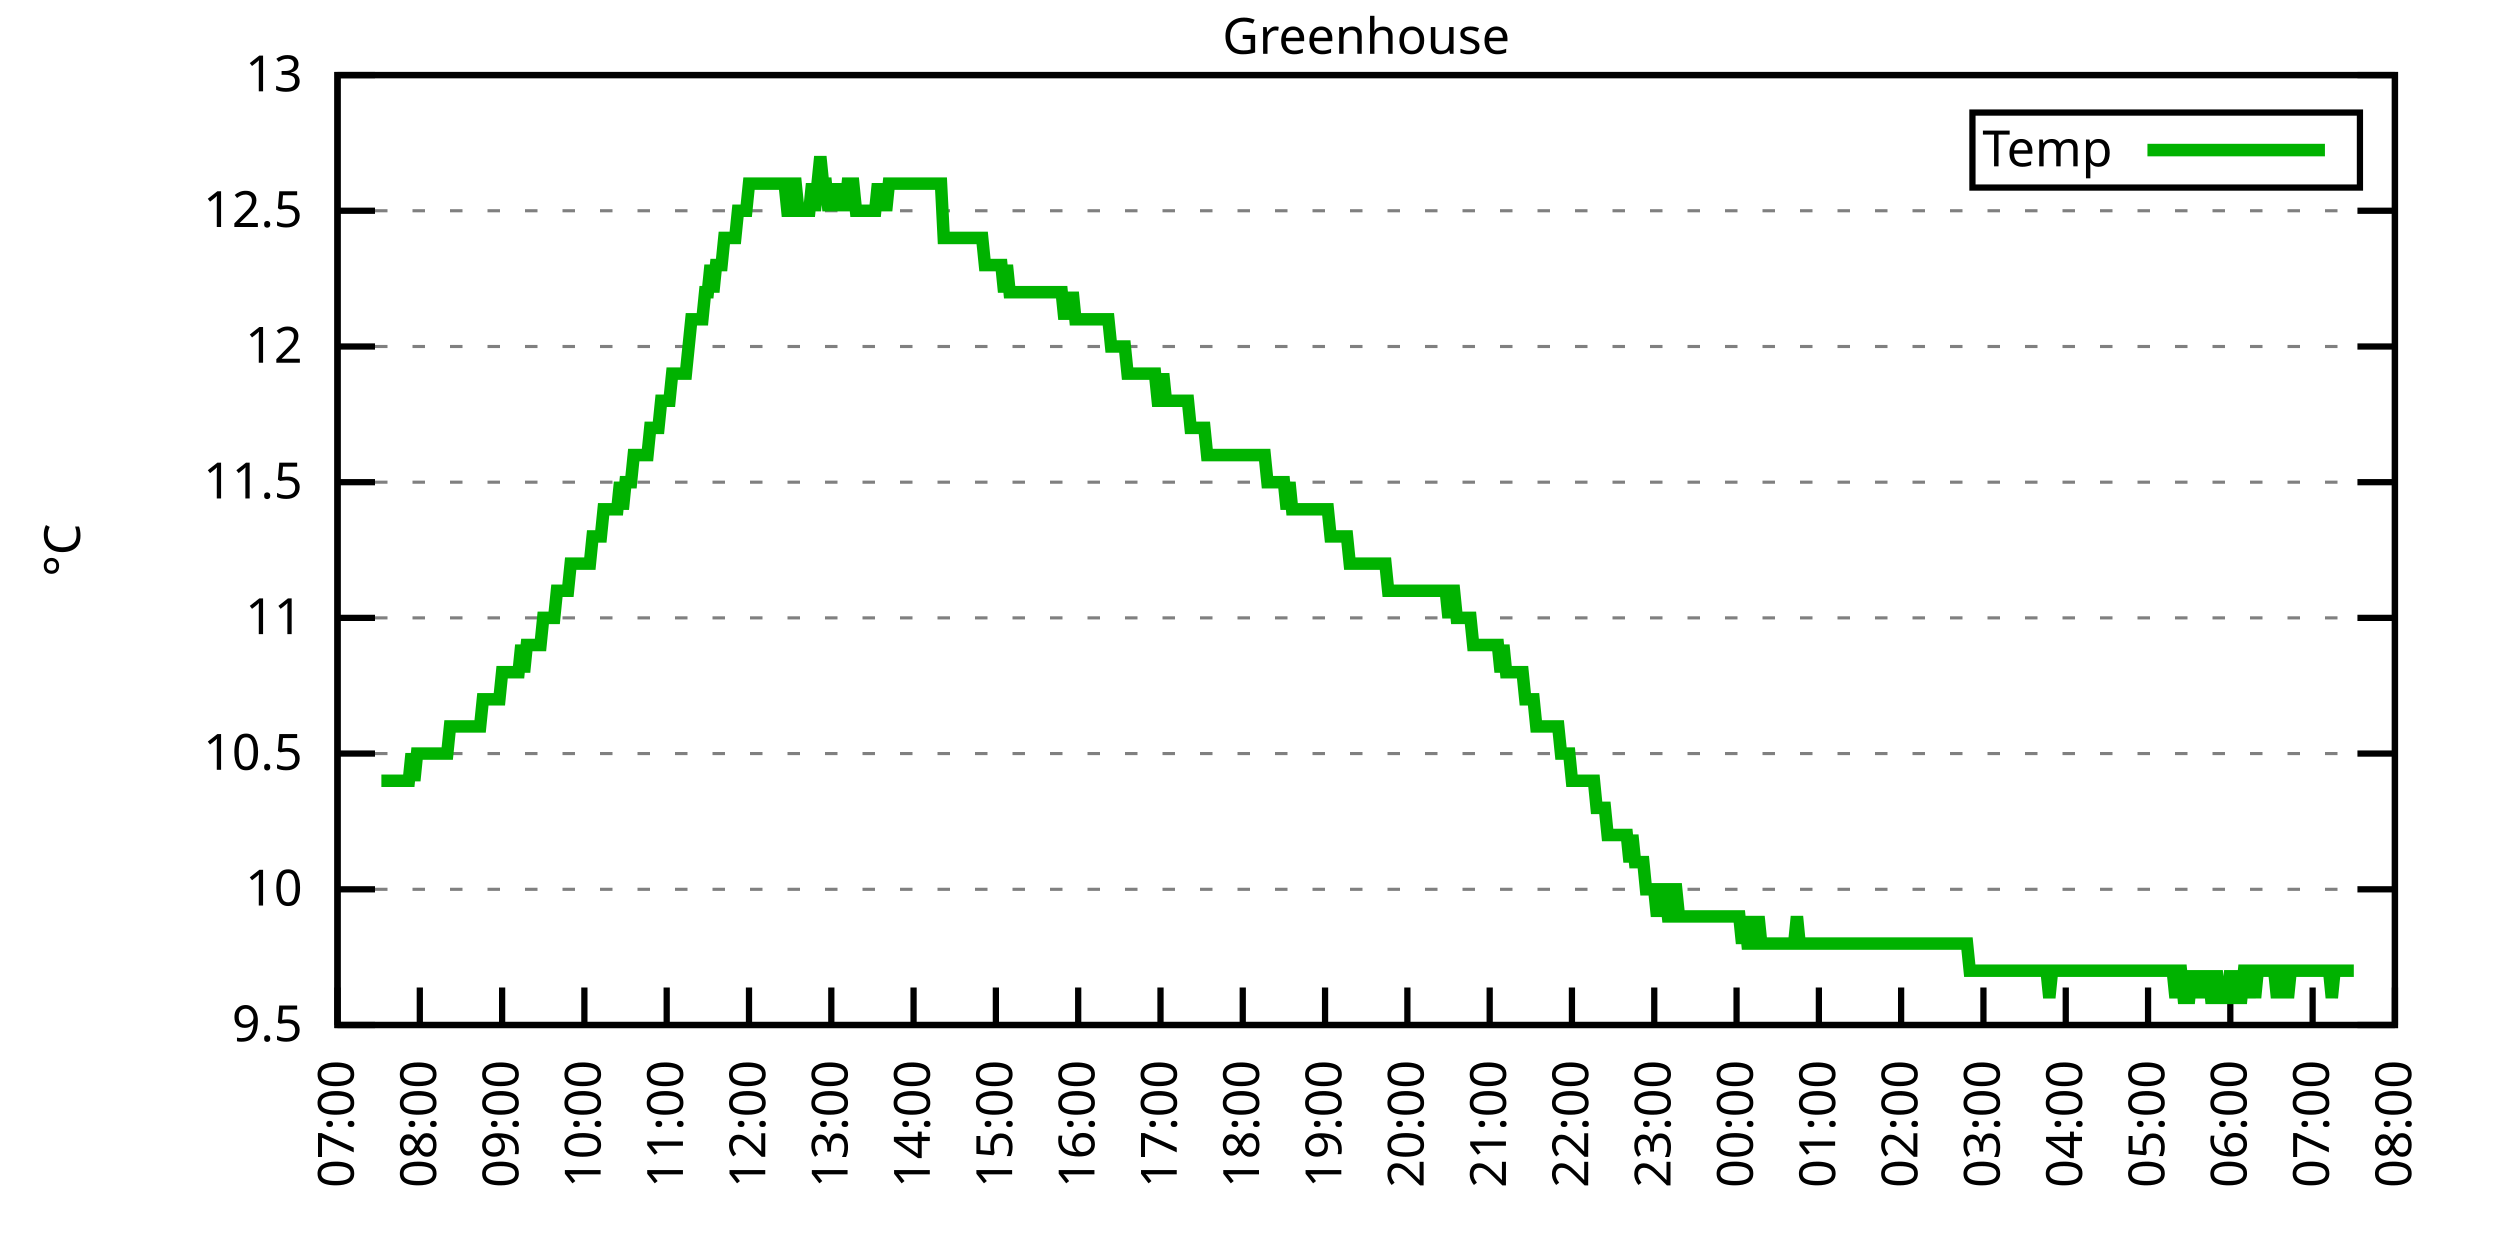
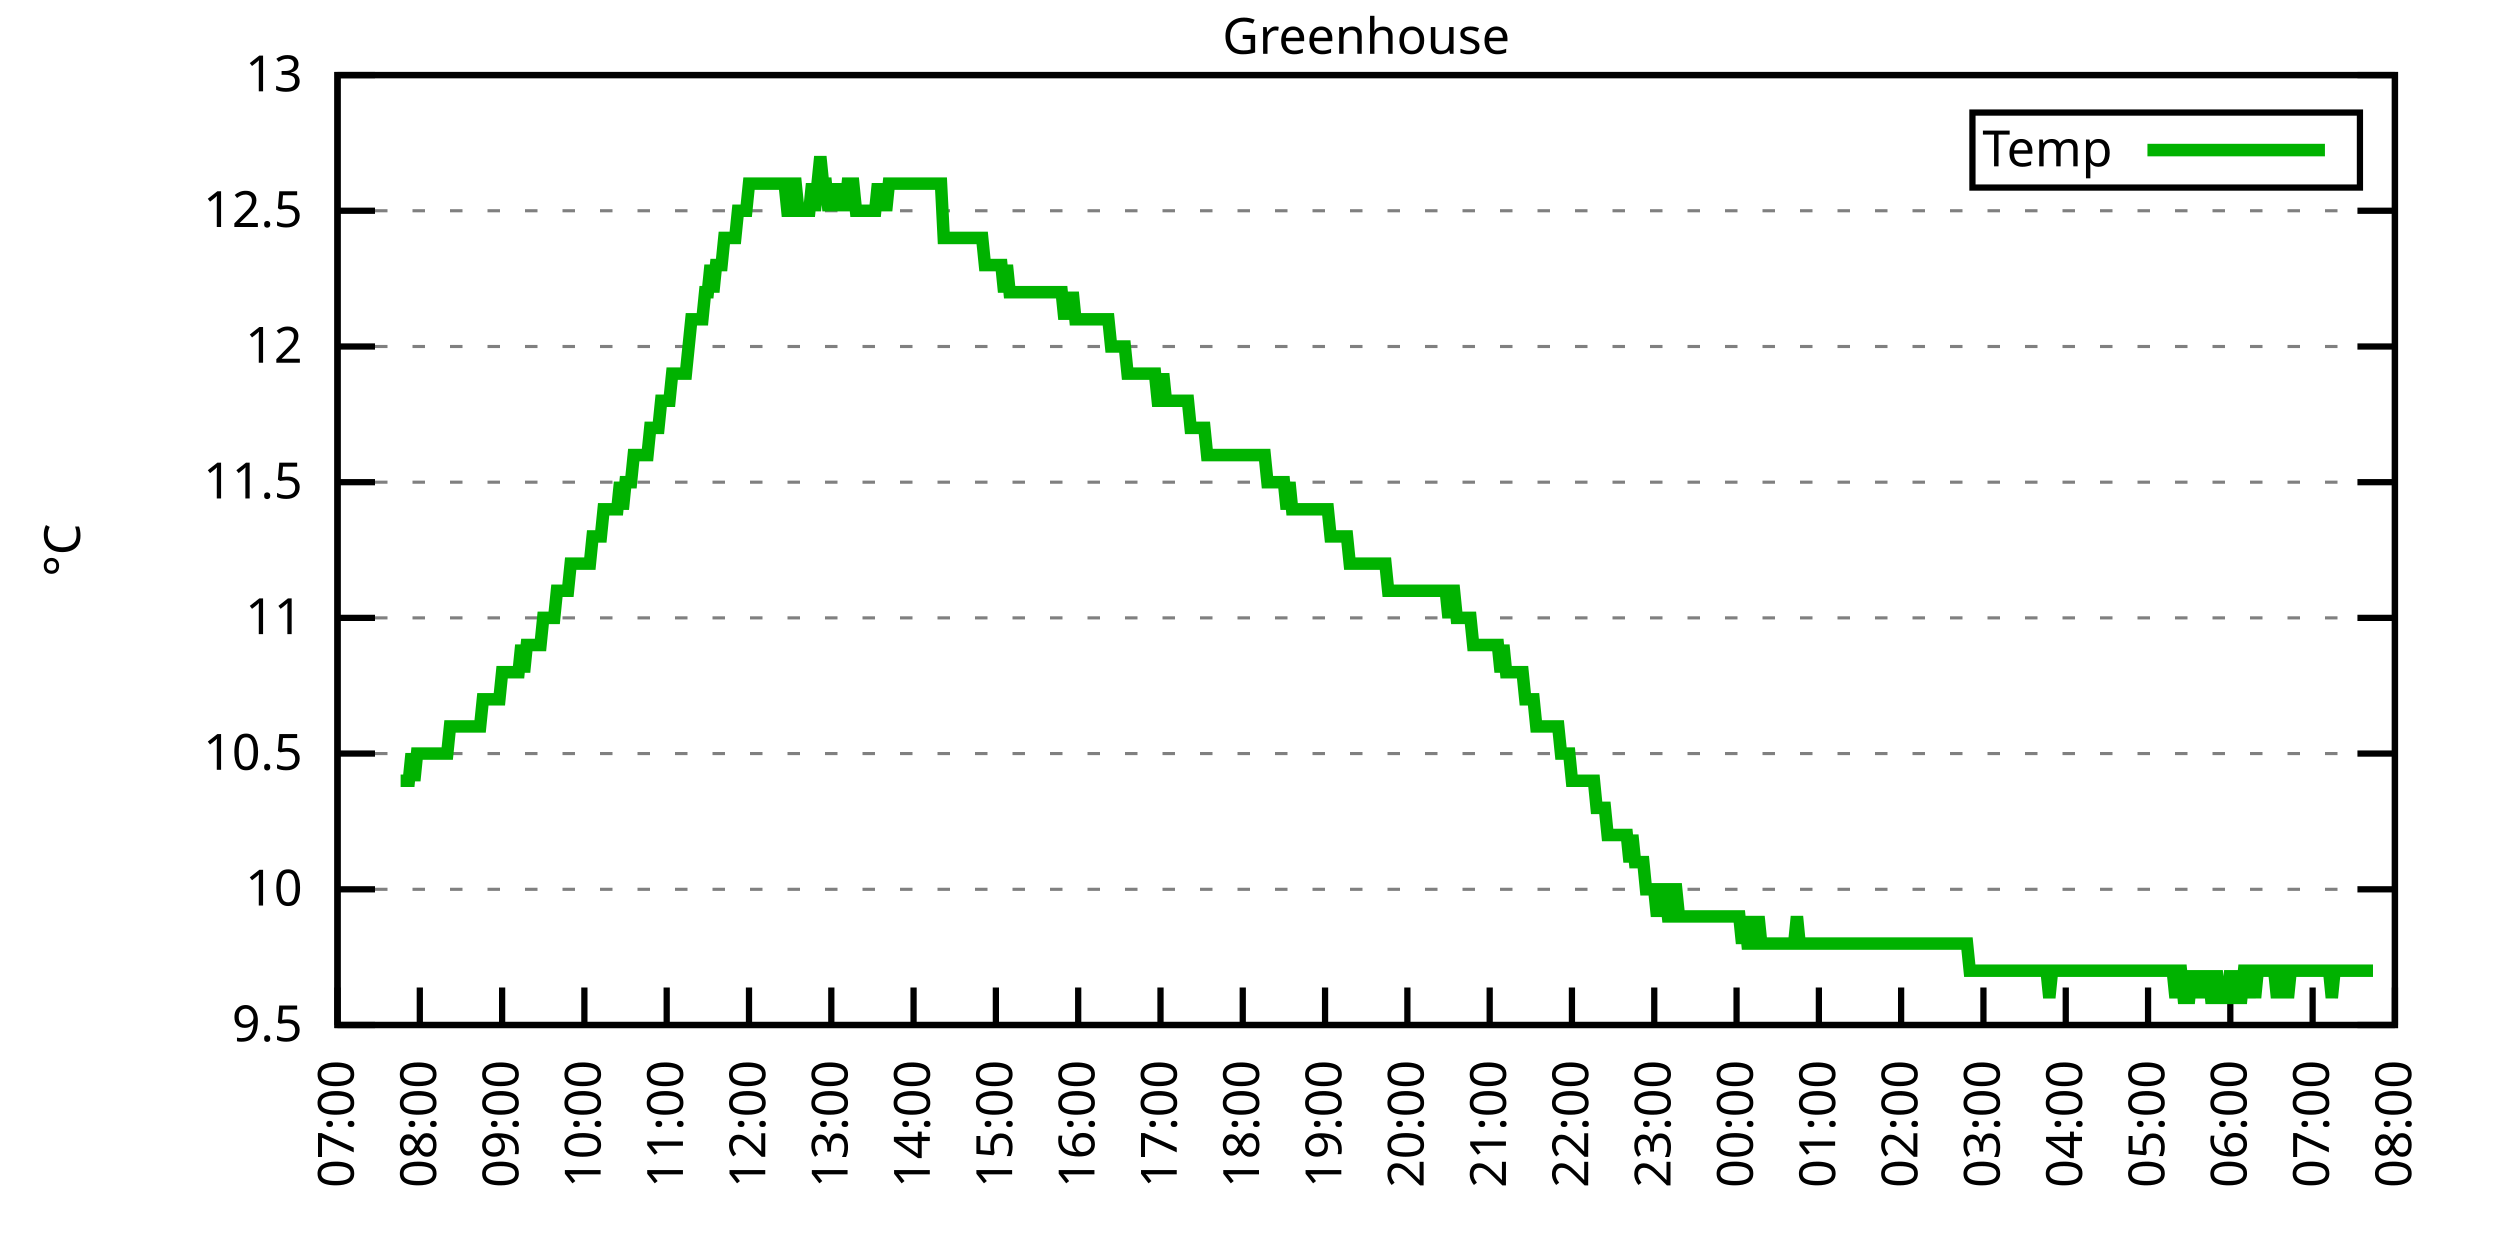
<svg xmlns="http://www.w3.org/2000/svg" xmlns:xlink="http://www.w3.org/1999/xlink" width="400" height="200" viewBox="0 0 400 200">
  <g id="gnuplot_canvas">
    <rect x="0" y="0" width="400" height="200" fill="none" />
    <defs>
      <circle id="gpDot" r="0.5" stroke-width="0.5" stroke="currentColor" />
      <path id="gpPt0" stroke-width="0.333" stroke="currentColor" d="M-1,0 h2 M0,-1 v2" />
      <path id="gpPt1" stroke-width="0.333" stroke="currentColor" d="M-1,-1 L1,1 M1,-1 L-1,1" />
      <path id="gpPt2" stroke-width="0.333" stroke="currentColor" d="M-1,0 L1,0 M0,-1 L0,1 M-1,-1 L1,1 M-1,1 L1,-1" />
      <rect id="gpPt3" stroke-width="0.333" stroke="currentColor" x="-1" y="-1" width="2" height="2" />
      <rect id="gpPt4" stroke-width="0.333" stroke="currentColor" fill="currentColor" x="-1" y="-1" width="2" height="2" />
      <circle id="gpPt5" stroke-width="0.333" stroke="currentColor" cx="0" cy="0" r="1" />
      <use xlink:href="#gpPt5" id="gpPt6" fill="currentColor" stroke="none" />
      <path id="gpPt7" stroke-width="0.333" stroke="currentColor" d="M0,-1.33 L-1.33,0.67 L1.33,0.67 z" />
      <use xlink:href="#gpPt7" id="gpPt8" fill="currentColor" stroke="none" />
      <use xlink:href="#gpPt7" id="gpPt9" stroke="currentColor" transform="rotate(180)" />
      <use xlink:href="#gpPt9" id="gpPt10" fill="currentColor" stroke="none" />
      <use xlink:href="#gpPt3" id="gpPt11" stroke="currentColor" transform="rotate(45)" />
      <use xlink:href="#gpPt11" id="gpPt12" fill="currentColor" stroke="none" />
      <path id="gpPt13" stroke-width="0.333" stroke="currentColor" d="M0,1.330 L1.265,0.411 L0.782,-1.067 L-0.782,-1.076 L-1.265,0.411 z" />
      <use xlink:href="#gpPt13" id="gpPt14" fill="currentColor" stroke="none" />
      <filter id="textbox" filterUnits="objectBoundingBox" x="0" y="0" height="1" width="1">
        <feFlood flood-color="white" flood-opacity="1" result="bgnd" />
        <feComposite in="SourceGraphic" in2="bgnd" operator="atop" />
      </filter>
      <filter id="greybox" filterUnits="objectBoundingBox" x="0" y="0" height="1" width="1">
        <feFlood flood-color="lightgrey" flood-opacity="1" result="grey" />
        <feComposite in="SourceGraphic" in2="grey" operator="atop" />
      </filter>
    </defs>
    <g fill="none" color="white" stroke="currentColor" stroke-width="1.00" stroke-linecap="butt" stroke-linejoin="miter">
</g>
    <g fill="none" color="black" stroke="currentColor" stroke-width="1.00" stroke-linecap="butt" stroke-linejoin="miter">
      <g stroke="none" shape-rendering="crispEdges">
        <polygon fill="rgb(255, 255, 255)" points="54.00,164.00 383.18,164.00 383.18,12.02 54.00,12.02 " />
      </g>
    </g>
    <g fill="none" color="black" stroke="currentColor" stroke-width="1.00" stroke-linecap="butt" stroke-linejoin="miter">
</g>
    <g fill="none" color="black" stroke="black" stroke-width="0.50" stroke-linecap="butt" stroke-linejoin="miter">
</g>
    <g fill="none" color="gray" stroke="currentColor" stroke-width="0.50" stroke-linecap="butt" stroke-linejoin="miter">
      <path stroke="gray" stroke-dasharray="2,4" class="gridline" d="M54.00,164.00 L383.19,164.00  " />
    </g>
    <g fill="none" color="gray" stroke="gray" stroke-width="1.00" stroke-linecap="butt" stroke-linejoin="miter">
</g>
    <g fill="none" color="black" stroke="currentColor" stroke-width="1.00" stroke-linecap="butt" stroke-linejoin="miter">
      <path stroke="black" d="M54.00,164.00 L60.00,164.00 M383.19,164.00 L377.19,164.00  " />
      <g transform="translate(48.40,166.60)" stroke="none" fill="black" font-family="Sans" font-size="8.00" text-anchor="end">
        <text>
          <tspan font-family="Sans"> 9.5</tspan>
        </text>
      </g>
    </g>
    <g fill="none" color="black" stroke="currentColor" stroke-width="1.00" stroke-linecap="butt" stroke-linejoin="miter">
</g>
    <g fill="none" color="black" stroke="black" stroke-width="0.50" stroke-linecap="butt" stroke-linejoin="miter">
</g>
    <g fill="none" color="gray" stroke="currentColor" stroke-width="0.50" stroke-linecap="butt" stroke-linejoin="miter">
      <path stroke="gray" stroke-dasharray="2,4" class="gridline" d="M54.00,142.29 L383.19,142.29  " />
    </g>
    <g fill="none" color="gray" stroke="gray" stroke-width="1.00" stroke-linecap="butt" stroke-linejoin="miter">
</g>
    <g fill="none" color="black" stroke="currentColor" stroke-width="1.00" stroke-linecap="butt" stroke-linejoin="miter">
      <path stroke="black" d="M54.00,142.29 L60.00,142.29 M383.19,142.29 L377.19,142.29  " />
      <g transform="translate(48.40,144.89)" stroke="none" fill="black" font-family="Sans" font-size="8.00" text-anchor="end">
        <text>
          <tspan font-family="Sans"> 10</tspan>
        </text>
      </g>
    </g>
    <g fill="none" color="black" stroke="currentColor" stroke-width="1.00" stroke-linecap="butt" stroke-linejoin="miter">
</g>
    <g fill="none" color="black" stroke="black" stroke-width="0.50" stroke-linecap="butt" stroke-linejoin="miter">
</g>
    <g fill="none" color="gray" stroke="currentColor" stroke-width="0.50" stroke-linecap="butt" stroke-linejoin="miter">
      <path stroke="gray" stroke-dasharray="2,4" class="gridline" d="M54.00,120.57 L383.19,120.57  " />
    </g>
    <g fill="none" color="gray" stroke="gray" stroke-width="1.00" stroke-linecap="butt" stroke-linejoin="miter">
</g>
    <g fill="none" color="black" stroke="currentColor" stroke-width="1.00" stroke-linecap="butt" stroke-linejoin="miter">
      <path stroke="black" d="M54.00,120.57 L60.00,120.57 M383.19,120.57 L377.19,120.57  " />
      <g transform="translate(48.40,123.17)" stroke="none" fill="black" font-family="Sans" font-size="8.00" text-anchor="end">
        <text>
          <tspan font-family="Sans"> 10.5</tspan>
        </text>
      </g>
    </g>
    <g fill="none" color="black" stroke="currentColor" stroke-width="1.00" stroke-linecap="butt" stroke-linejoin="miter">
</g>
    <g fill="none" color="black" stroke="black" stroke-width="0.50" stroke-linecap="butt" stroke-linejoin="miter">
</g>
    <g fill="none" color="gray" stroke="currentColor" stroke-width="0.50" stroke-linecap="butt" stroke-linejoin="miter">
      <path stroke="gray" stroke-dasharray="2,4" class="gridline" d="M54.00,98.86 L383.19,98.86  " />
    </g>
    <g fill="none" color="gray" stroke="gray" stroke-width="1.00" stroke-linecap="butt" stroke-linejoin="miter">
</g>
    <g fill="none" color="black" stroke="currentColor" stroke-width="1.00" stroke-linecap="butt" stroke-linejoin="miter">
      <path stroke="black" d="M54.00,98.86 L60.00,98.86 M383.19,98.86 L377.19,98.86  " />
      <g transform="translate(48.40,101.46)" stroke="none" fill="black" font-family="Sans" font-size="8.00" text-anchor="end">
        <text>
          <tspan font-family="Sans"> 11</tspan>
        </text>
      </g>
    </g>
    <g fill="none" color="black" stroke="currentColor" stroke-width="1.00" stroke-linecap="butt" stroke-linejoin="miter">
</g>
    <g fill="none" color="black" stroke="black" stroke-width="0.50" stroke-linecap="butt" stroke-linejoin="miter">
</g>
    <g fill="none" color="gray" stroke="currentColor" stroke-width="0.50" stroke-linecap="butt" stroke-linejoin="miter">
      <path stroke="gray" stroke-dasharray="2,4" class="gridline" d="M54.00,77.15 L383.19,77.15  " />
    </g>
    <g fill="none" color="gray" stroke="gray" stroke-width="1.00" stroke-linecap="butt" stroke-linejoin="miter">
</g>
    <g fill="none" color="black" stroke="currentColor" stroke-width="1.00" stroke-linecap="butt" stroke-linejoin="miter">
      <path stroke="black" d="M54.00,77.15 L60.00,77.15 M383.19,77.15 L377.19,77.15  " />
      <g transform="translate(48.40,79.75)" stroke="none" fill="black" font-family="Sans" font-size="8.00" text-anchor="end">
        <text>
          <tspan font-family="Sans"> 11.5</tspan>
        </text>
      </g>
    </g>
    <g fill="none" color="black" stroke="currentColor" stroke-width="1.00" stroke-linecap="butt" stroke-linejoin="miter">
</g>
    <g fill="none" color="black" stroke="black" stroke-width="0.50" stroke-linecap="butt" stroke-linejoin="miter">
</g>
    <g fill="none" color="gray" stroke="currentColor" stroke-width="0.50" stroke-linecap="butt" stroke-linejoin="miter">
      <path stroke="gray" stroke-dasharray="2,4" class="gridline" d="M54.00,55.44 L383.19,55.44  " />
    </g>
    <g fill="none" color="gray" stroke="gray" stroke-width="1.00" stroke-linecap="butt" stroke-linejoin="miter">
</g>
    <g fill="none" color="black" stroke="currentColor" stroke-width="1.00" stroke-linecap="butt" stroke-linejoin="miter">
      <path stroke="black" d="M54.00,55.44 L60.00,55.44 M383.19,55.44 L377.19,55.44  " />
      <g transform="translate(48.40,58.04)" stroke="none" fill="black" font-family="Sans" font-size="8.00" text-anchor="end">
        <text>
          <tspan font-family="Sans"> 12</tspan>
        </text>
      </g>
    </g>
    <g fill="none" color="black" stroke="currentColor" stroke-width="1.00" stroke-linecap="butt" stroke-linejoin="miter">
</g>
    <g fill="none" color="black" stroke="black" stroke-width="0.50" stroke-linecap="butt" stroke-linejoin="miter">
</g>
    <g fill="none" color="gray" stroke="currentColor" stroke-width="0.50" stroke-linecap="butt" stroke-linejoin="miter">
      <path stroke="gray" stroke-dasharray="2,4" class="gridline" d="M54.00,33.72 L383.19,33.72  " />
    </g>
    <g fill="none" color="gray" stroke="gray" stroke-width="1.00" stroke-linecap="butt" stroke-linejoin="miter">
</g>
    <g fill="none" color="black" stroke="currentColor" stroke-width="1.00" stroke-linecap="butt" stroke-linejoin="miter">
      <path stroke="black" d="M54.00,33.72 L60.00,33.72 M383.19,33.72 L377.19,33.72  " />
      <g transform="translate(48.40,36.32)" stroke="none" fill="black" font-family="Sans" font-size="8.00" text-anchor="end">
        <text>
          <tspan font-family="Sans"> 12.5</tspan>
        </text>
      </g>
    </g>
    <g fill="none" color="black" stroke="currentColor" stroke-width="1.00" stroke-linecap="butt" stroke-linejoin="miter">
</g>
    <g fill="none" color="black" stroke="black" stroke-width="0.50" stroke-linecap="butt" stroke-linejoin="miter">
</g>
    <g fill="none" color="gray" stroke="currentColor" stroke-width="0.50" stroke-linecap="butt" stroke-linejoin="miter">
      <path stroke="gray" stroke-dasharray="2,4" class="gridline" d="M54.00,12.01 L383.19,12.01  " />
    </g>
    <g fill="none" color="gray" stroke="gray" stroke-width="1.00" stroke-linecap="butt" stroke-linejoin="miter">
</g>
    <g fill="none" color="black" stroke="currentColor" stroke-width="1.00" stroke-linecap="butt" stroke-linejoin="miter">
      <path stroke="black" d="M54.00,12.01 L60.00,12.01 M383.19,12.01 L377.19,12.01  " />
      <g transform="translate(48.40,14.61)" stroke="none" fill="black" font-family="Sans" font-size="8.00" text-anchor="end">
        <text>
          <tspan font-family="Sans"> 13</tspan>
        </text>
      </g>
    </g>
    <g fill="none" color="black" stroke="currentColor" stroke-width="1.00" stroke-linecap="butt" stroke-linejoin="miter">
      <path stroke="black" d="M54.00,164.00 L54.00,158.00  " />
      <g transform="translate(56.60,169.60) rotate(270.00)" stroke="none" fill="black" font-family="Sans" font-size="8.00" text-anchor="end">
        <text>
          <tspan font-family="Sans">07:00</tspan>
        </text>
      </g>
    </g>
    <g fill="none" color="black" stroke="currentColor" stroke-width="1.00" stroke-linecap="butt" stroke-linejoin="miter">
      <path stroke="black" d="M67.17,164.00 L67.17,158.00  " />
      <g transform="translate(69.77,169.60) rotate(270.00)" stroke="none" fill="black" font-family="Sans" font-size="8.00" text-anchor="end">
        <text>
          <tspan font-family="Sans">08:00</tspan>
        </text>
      </g>
    </g>
    <g fill="none" color="black" stroke="currentColor" stroke-width="1.00" stroke-linecap="butt" stroke-linejoin="miter">
      <path stroke="black" d="M80.34,164.00 L80.34,158.00  " />
      <g transform="translate(82.94,169.60) rotate(270.00)" stroke="none" fill="black" font-family="Sans" font-size="8.00" text-anchor="end">
        <text>
          <tspan font-family="Sans">09:00</tspan>
        </text>
      </g>
    </g>
    <g fill="none" color="black" stroke="currentColor" stroke-width="1.00" stroke-linecap="butt" stroke-linejoin="miter">
      <path stroke="black" d="M93.50,164.00 L93.50,158.00  " />
      <g transform="translate(96.10,169.60) rotate(270.00)" stroke="none" fill="black" font-family="Sans" font-size="8.00" text-anchor="end">
        <text>
          <tspan font-family="Sans">10:00</tspan>
        </text>
      </g>
    </g>
    <g fill="none" color="black" stroke="currentColor" stroke-width="1.00" stroke-linecap="butt" stroke-linejoin="miter">
      <path stroke="black" d="M106.67,164.00 L106.67,158.00  " />
      <g transform="translate(109.27,169.60) rotate(270.00)" stroke="none" fill="black" font-family="Sans" font-size="8.00" text-anchor="end">
        <text>
          <tspan font-family="Sans">11:00</tspan>
        </text>
      </g>
    </g>
    <g fill="none" color="black" stroke="currentColor" stroke-width="1.00" stroke-linecap="butt" stroke-linejoin="miter">
      <path stroke="black" d="M119.84,164.00 L119.84,158.00  " />
      <g transform="translate(122.44,169.60) rotate(270.00)" stroke="none" fill="black" font-family="Sans" font-size="8.00" text-anchor="end">
        <text>
          <tspan font-family="Sans">12:00</tspan>
        </text>
      </g>
    </g>
    <g fill="none" color="black" stroke="currentColor" stroke-width="1.00" stroke-linecap="butt" stroke-linejoin="miter">
      <path stroke="black" d="M133.01,164.00 L133.01,158.00  " />
      <g transform="translate(135.61,169.60) rotate(270.00)" stroke="none" fill="black" font-family="Sans" font-size="8.00" text-anchor="end">
        <text>
          <tspan font-family="Sans">13:00</tspan>
        </text>
      </g>
    </g>
    <g fill="none" color="black" stroke="currentColor" stroke-width="1.00" stroke-linecap="butt" stroke-linejoin="miter">
      <path stroke="black" d="M146.17,164.00 L146.17,158.00  " />
      <g transform="translate(148.77,169.60) rotate(270.00)" stroke="none" fill="black" font-family="Sans" font-size="8.00" text-anchor="end">
        <text>
          <tspan font-family="Sans">14:00</tspan>
        </text>
      </g>
    </g>
    <g fill="none" color="black" stroke="currentColor" stroke-width="1.00" stroke-linecap="butt" stroke-linejoin="miter">
      <path stroke="black" d="M159.34,164.00 L159.34,158.00  " />
      <g transform="translate(161.94,169.60) rotate(270.00)" stroke="none" fill="black" font-family="Sans" font-size="8.00" text-anchor="end">
        <text>
          <tspan font-family="Sans">15:00</tspan>
        </text>
      </g>
    </g>
    <g fill="none" color="black" stroke="currentColor" stroke-width="1.00" stroke-linecap="butt" stroke-linejoin="miter">
      <path stroke="black" d="M172.51,164.00 L172.51,158.00  " />
      <g transform="translate(175.11,169.60) rotate(270.00)" stroke="none" fill="black" font-family="Sans" font-size="8.00" text-anchor="end">
        <text>
          <tspan font-family="Sans">16:00</tspan>
        </text>
      </g>
    </g>
    <g fill="none" color="black" stroke="currentColor" stroke-width="1.00" stroke-linecap="butt" stroke-linejoin="miter">
      <path stroke="black" d="M185.68,164.00 L185.68,158.00  " />
      <g transform="translate(188.28,169.60) rotate(270.00)" stroke="none" fill="black" font-family="Sans" font-size="8.00" text-anchor="end">
        <text>
          <tspan font-family="Sans">17:00</tspan>
        </text>
      </g>
    </g>
    <g fill="none" color="black" stroke="currentColor" stroke-width="1.00" stroke-linecap="butt" stroke-linejoin="miter">
      <path stroke="black" d="M198.84,164.00 L198.84,158.00  " />
      <g transform="translate(201.44,169.60) rotate(270.00)" stroke="none" fill="black" font-family="Sans" font-size="8.00" text-anchor="end">
        <text>
          <tspan font-family="Sans">18:00</tspan>
        </text>
      </g>
    </g>
    <g fill="none" color="black" stroke="currentColor" stroke-width="1.00" stroke-linecap="butt" stroke-linejoin="miter">
      <path stroke="black" d="M212.01,164.00 L212.01,158.00  " />
      <g transform="translate(214.61,169.60) rotate(270.00)" stroke="none" fill="black" font-family="Sans" font-size="8.00" text-anchor="end">
        <text>
          <tspan font-family="Sans">19:00</tspan>
        </text>
      </g>
    </g>
    <g fill="none" color="black" stroke="currentColor" stroke-width="1.00" stroke-linecap="butt" stroke-linejoin="miter">
      <path stroke="black" d="M225.18,164.00 L225.18,158.00  " />
      <g transform="translate(227.78,169.60) rotate(270.00)" stroke="none" fill="black" font-family="Sans" font-size="8.00" text-anchor="end">
        <text>
          <tspan font-family="Sans">20:00</tspan>
        </text>
      </g>
    </g>
    <g fill="none" color="black" stroke="currentColor" stroke-width="1.00" stroke-linecap="butt" stroke-linejoin="miter">
      <path stroke="black" d="M238.35,164.00 L238.35,158.00  " />
      <g transform="translate(240.95,169.60) rotate(270.00)" stroke="none" fill="black" font-family="Sans" font-size="8.00" text-anchor="end">
        <text>
          <tspan font-family="Sans">21:00</tspan>
        </text>
      </g>
    </g>
    <g fill="none" color="black" stroke="currentColor" stroke-width="1.00" stroke-linecap="butt" stroke-linejoin="miter">
      <path stroke="black" d="M251.51,164.00 L251.51,158.00  " />
      <g transform="translate(254.11,169.60) rotate(270.00)" stroke="none" fill="black" font-family="Sans" font-size="8.00" text-anchor="end">
        <text>
          <tspan font-family="Sans">22:00</tspan>
        </text>
      </g>
    </g>
    <g fill="none" color="black" stroke="currentColor" stroke-width="1.00" stroke-linecap="butt" stroke-linejoin="miter">
      <path stroke="black" d="M264.68,164.00 L264.68,158.00  " />
      <g transform="translate(267.28,169.60) rotate(270.00)" stroke="none" fill="black" font-family="Sans" font-size="8.00" text-anchor="end">
        <text>
          <tspan font-family="Sans">23:00</tspan>
        </text>
      </g>
    </g>
    <g fill="none" color="black" stroke="currentColor" stroke-width="1.00" stroke-linecap="butt" stroke-linejoin="miter">
      <path stroke="black" d="M277.85,164.00 L277.85,158.00  " />
      <g transform="translate(280.45,169.60) rotate(270.00)" stroke="none" fill="black" font-family="Sans" font-size="8.00" text-anchor="end">
        <text>
          <tspan font-family="Sans">00:00</tspan>
        </text>
      </g>
    </g>
    <g fill="none" color="black" stroke="currentColor" stroke-width="1.00" stroke-linecap="butt" stroke-linejoin="miter">
      <path stroke="black" d="M291.02,164.00 L291.02,158.00  " />
      <g transform="translate(293.62,169.60) rotate(270.00)" stroke="none" fill="black" font-family="Sans" font-size="8.00" text-anchor="end">
        <text>
          <tspan font-family="Sans">01:00</tspan>
        </text>
      </g>
    </g>
    <g fill="none" color="black" stroke="currentColor" stroke-width="1.00" stroke-linecap="butt" stroke-linejoin="miter">
      <path stroke="black" d="M304.18,164.00 L304.18,158.00  " />
      <g transform="translate(306.78,169.60) rotate(270.00)" stroke="none" fill="black" font-family="Sans" font-size="8.00" text-anchor="end">
        <text>
          <tspan font-family="Sans">02:00</tspan>
        </text>
      </g>
    </g>
    <g fill="none" color="black" stroke="currentColor" stroke-width="1.00" stroke-linecap="butt" stroke-linejoin="miter">
      <path stroke="black" d="M317.35,164.00 L317.35,158.00  " />
      <g transform="translate(319.95,169.60) rotate(270.00)" stroke="none" fill="black" font-family="Sans" font-size="8.00" text-anchor="end">
        <text>
          <tspan font-family="Sans">03:00</tspan>
        </text>
      </g>
    </g>
    <g fill="none" color="black" stroke="currentColor" stroke-width="1.00" stroke-linecap="butt" stroke-linejoin="miter">
      <path stroke="black" d="M330.52,164.00 L330.52,158.00  " />
      <g transform="translate(333.12,169.60) rotate(270.00)" stroke="none" fill="black" font-family="Sans" font-size="8.00" text-anchor="end">
        <text>
          <tspan font-family="Sans">04:00</tspan>
        </text>
      </g>
    </g>
    <g fill="none" color="black" stroke="currentColor" stroke-width="1.00" stroke-linecap="butt" stroke-linejoin="miter">
      <path stroke="black" d="M343.69,164.00 L343.69,158.00  " />
      <g transform="translate(346.29,169.60) rotate(270.00)" stroke="none" fill="black" font-family="Sans" font-size="8.00" text-anchor="end">
        <text>
          <tspan font-family="Sans">05:00</tspan>
        </text>
      </g>
    </g>
    <g fill="none" color="black" stroke="currentColor" stroke-width="1.00" stroke-linecap="butt" stroke-linejoin="miter">
      <path stroke="black" d="M356.85,164.00 L356.85,158.00  " />
      <g transform="translate(359.45,169.60) rotate(270.00)" stroke="none" fill="black" font-family="Sans" font-size="8.00" text-anchor="end">
        <text>
          <tspan font-family="Sans">06:00</tspan>
        </text>
      </g>
    </g>
    <g fill="none" color="black" stroke="currentColor" stroke-width="1.00" stroke-linecap="butt" stroke-linejoin="miter">
      <path stroke="black" d="M370.02,164.00 L370.02,158.00  " />
      <g transform="translate(372.62,169.60) rotate(270.00)" stroke="none" fill="black" font-family="Sans" font-size="8.00" text-anchor="end">
        <text>
          <tspan font-family="Sans">07:00</tspan>
        </text>
      </g>
    </g>
    <g fill="none" color="black" stroke="currentColor" stroke-width="1.00" stroke-linecap="butt" stroke-linejoin="miter">
      <path stroke="black" d="M383.19,164.00 L383.19,158.00  " />
      <g transform="translate(385.79,169.60) rotate(270.00)" stroke="none" fill="black" font-family="Sans" font-size="8.00" text-anchor="end">
        <text>
          <tspan font-family="Sans">08:00</tspan>
        </text>
      </g>
    </g>
    <g fill="none" color="black" stroke="currentColor" stroke-width="1.00" stroke-linecap="butt" stroke-linejoin="miter">
</g>
    <g fill="none" color="black" stroke="currentColor" stroke-width="1.00" stroke-linecap="butt" stroke-linejoin="miter">
      <path stroke="black" d="M54.00,12.01 L54.00,164.00 L383.19,164.00 L383.19,12.01 L54.00,12.01 Z  " />
    </g>
    <g fill="none" color="black" stroke="currentColor" stroke-width="1.00" stroke-linecap="butt" stroke-linejoin="miter">
</g>
    <g fill="none" color="black" stroke="currentColor" stroke-width="1.00" stroke-linecap="butt" stroke-linejoin="miter">
      <path stroke="black" d="M315.59,30.01 L315.59,18.01 L377.59,18.01 L377.59,30.01 L315.59,30.01 Z  " />
    </g>
    <g id="Greenhouse_plot_1">
      <g fill="none" color="white" stroke="black" stroke-width="2.00" stroke-linecap="butt" stroke-linejoin="miter">
</g>
      <g fill="none" color="black" stroke="currentColor" stroke-width="2.00" stroke-linecap="butt" stroke-linejoin="miter">
        <g transform="translate(337.99,26.61)" stroke="none" fill="black" font-family="Sans" font-size="8.00" text-anchor="end">
          <text>
            <tspan font-family="Sans">Temp</tspan>
          </text>
        </g>
      </g>
      <g fill="none" color="black" stroke="currentColor" stroke-width="2.00" stroke-linecap="butt" stroke-linejoin="miter">
-         <path stroke="rgb(  0, 178,   0)" d="M343.59,24.01 L371.99,24.01 M61.02,124.92 L61.46,124.92 L61.90,124.92 L62.34,124.92 L62.78,124.92 L63.22,124.92   L63.66,124.92 L64.10,124.92 L64.53,124.92 L64.97,124.92 L65.41,124.92 L65.85,120.57 L66.29,124.92 L66.73,120.57   L67.17,120.57 L67.61,120.57 L68.05,120.57 L68.48,120.57 L68.92,120.57 L69.36,120.57 L69.80,120.57 L70.24,120.57   L70.68,120.57 L71.12,120.57 L71.56,120.57 L72.00,116.23 L72.43,116.23 L72.87,116.23 L73.31,116.23 L73.75,116.23   L74.19,116.23 L74.63,116.23 L75.07,116.23 L75.51,116.23 L75.95,116.23 L76.38,116.23 L76.82,116.23 L77.26,111.89   L77.70,111.89 L78.14,111.89 L78.58,111.89 L79.02,111.89 L79.46,111.89 L79.90,111.89 L80.34,107.55 L80.77,107.55   L81.21,107.55 L81.65,107.55 L82.09,107.55 L82.53,107.55 L82.97,107.55 L83.41,103.20 L83.85,107.55 L84.29,103.20   L84.72,103.20 L85.16,103.20 L85.60,103.20 L86.04,103.20 L86.48,103.20 L86.92,98.86 L87.36,98.86 L87.80,98.86   L88.24,98.86 L88.67,98.86 L89.11,94.52 L89.55,94.52 L89.99,94.52 L90.43,94.52 L90.87,94.52 L91.31,90.18   L91.75,90.18 L92.19,90.18 L92.62,90.18 L93.06,90.18 L93.50,90.18 L93.94,90.18 L94.38,90.18 L94.82,85.83   L95.26,85.83 L95.70,85.83 L96.14,85.83 L96.58,81.49 L97.01,81.49 L97.45,81.49 L97.89,81.49 L98.33,81.49   L98.77,81.49 L99.21,77.15 L99.65,81.49 L100.09,77.15 L100.53,77.15 L100.96,77.15 L101.40,72.81 L101.84,72.81   L102.28,72.81 L102.72,72.81 L103.16,72.81 L103.60,72.81 L104.04,68.46 L104.48,68.46 L104.91,68.46 L105.35,68.46   L105.79,64.12 L106.23,64.12 L106.67,64.12 L107.11,64.12 L107.55,59.78 L107.99,59.78 L108.43,59.78 L108.87,59.78   L109.30,59.78 L109.74,59.78 L110.18,55.44 L110.62,51.09 L111.06,51.09 L111.50,51.09 L111.94,51.09 L112.38,51.09   L112.82,46.75 L113.25,46.75 L113.69,42.41 L114.13,46.75 L114.57,42.41 L115.01,42.41 L115.45,42.41 L115.89,38.07   L116.33,38.07 L116.77,38.07 L117.20,38.07 L117.64,38.07 L118.08,33.72 L118.52,33.72 L118.96,33.72 L119.40,33.72   L119.84,29.38 L120.28,29.38 L120.72,29.38 L121.15,29.38 L121.59,29.38 L122.03,29.38 L122.47,29.38 L122.91,29.38   L123.35,29.38 L123.79,29.38 L124.23,29.38 L124.67,29.38 L125.11,29.38 L125.54,29.38 L125.98,33.72 L126.42,33.72   L126.86,29.38 L127.30,29.38 L127.74,33.72 L128.18,33.72 L128.62,33.72 L129.06,33.72 L129.49,33.72 L129.93,29.38   L130.37,33.72 L130.81,29.38 L131.25,25.04 L131.69,29.38 L132.13,29.38 L132.57,33.72 L133.01,29.38 L133.44,33.72   L133.88,29.38 L134.32,33.72 L134.76,29.38 L135.20,33.72 L135.64,29.38 L136.08,29.38 L136.52,29.38 L136.96,33.72   L137.39,33.72 L137.83,33.72 L138.27,33.72 L138.71,33.72 L139.15,33.72 L139.59,33.72 L140.03,33.72 L140.47,29.38   L140.91,33.72 L141.35,29.38 L141.78,33.72 L142.22,29.38 L142.66,29.38 L143.10,29.38 L143.54,29.38 L143.98,29.38   L144.42,29.38 L144.86,29.38 L145.30,29.38 L145.73,29.38 L146.17,29.38 L146.61,29.38 L147.05,29.38 L147.49,29.38   L147.93,29.38 L148.37,29.38 L148.81,29.38 L149.25,29.38 L149.68,29.38 L150.12,29.38 L150.56,29.38 L151.00,38.07   L151.44,38.07 L151.88,38.07 L152.32,38.07 L152.76,38.07 L153.20,38.07 L153.63,38.07 L154.07,38.07 L154.51,38.07   L154.95,38.07 L155.39,38.07 L155.83,38.07 L156.27,38.07 L156.71,38.07 L157.15,38.07 L157.59,42.41 L158.02,42.41   L158.46,42.41 L158.90,42.41 L159.34,42.41 L159.78,42.41 L160.22,42.41 L160.66,46.75 L161.10,42.41 L161.54,46.75   L161.97,46.75 L162.41,46.75 L162.85,46.75 L163.29,46.75 L163.73,46.75 L164.17,46.75 L164.61,46.75 L165.05,46.75   L165.49,46.75 L165.92,46.75 L166.36,46.75 L166.80,46.75 L167.24,46.75 L167.68,46.75 L168.12,46.75 L168.56,46.75   L169.00,46.75 L169.44,46.75 L169.87,46.75 L170.31,51.09 L170.75,46.75 L171.19,51.09 L171.63,46.75 L172.07,51.09   L172.51,51.09 L172.95,51.09 L173.39,51.09 L173.83,51.09 L174.26,51.09 L174.70,51.09 L175.14,51.09 L175.58,51.09   L176.02,51.09 L176.46,51.09 L176.90,51.09 L177.34,51.09 L177.78,55.44 L178.21,55.44 L178.65,55.44 L179.09,55.44   L179.53,55.44 L179.97,55.44 L180.41,59.78 L180.85,59.78 L181.29,59.78 L181.73,59.78 L182.16,59.78 L182.60,59.78   L183.04,59.78 L183.48,59.78 L183.92,59.78 L184.36,59.78 L184.80,59.78 L185.24,64.12 L185.68,64.12 L186.11,59.78   L186.55,64.12 L186.99,64.12 L187.43,64.12 L187.87,64.12 L188.31,64.12 L188.75,64.12 L189.19,64.12 L189.63,64.12   L190.07,64.12 L190.50,68.46 L190.94,68.46 L191.38,68.46 L191.82,68.46 L192.26,68.46 L192.70,68.46 L193.14,72.81   L193.58,72.81 L194.02,72.81 L194.45,72.81 L194.89,72.81 L195.33,72.81 L195.77,72.81 L196.21,72.81 L196.65,72.81   L197.09,72.81 L197.53,72.81 L197.97,72.81 L198.40,72.81 L198.84,72.81 L199.28,72.81 L199.72,72.81 L200.16,72.81   L200.60,72.81 L201.04,72.81 L201.48,72.81 L201.92,72.81 L202.35,72.81 L202.79,77.15 L203.23,77.15 L203.67,77.15   L204.11,77.15 L204.55,77.15 L204.99,77.15 L205.43,77.15 L205.87,81.49 L206.31,77.15 L206.74,81.49 L207.18,81.49   L207.62,81.49 L208.06,81.49 L208.50,81.49 L208.94,81.49 L209.38,81.49 L209.82,81.49 L210.26,81.49 L210.69,81.49   L211.13,81.49 L211.57,81.49 L212.01,81.49 L212.45,81.49 L212.89,85.83 L213.33,85.83 L213.77,85.83 L214.21,85.83   L214.64,85.83 L215.08,85.83 L215.52,85.83 L215.96,90.18 L216.40,90.18 L216.84,90.18 L217.28,90.18 L217.72,90.18   L218.16,90.18 L218.60,90.18 L219.03,90.18 L219.47,90.18 L219.91,90.18 L220.35,90.18 L220.79,90.18 L221.23,90.18   L221.67,90.18 L222.11,94.52 L222.55,94.52 L222.98,94.52 L223.42,94.52 L223.86,94.52 L224.30,94.52 L224.74,94.52   L225.18,94.52 L225.62,94.52 L226.06,94.52 L226.50,94.52 L226.93,94.52 L227.37,94.52 L227.81,94.52 L228.25,94.52   L228.69,94.52 L229.13,94.52 L229.57,94.52 L230.01,94.52 L230.45,94.52 L230.88,94.52 L231.32,94.52 L231.76,98.86   L232.20,94.52 L232.64,94.52 L233.08,98.86 L233.52,98.86 L233.96,98.86 L234.40,98.86 L234.84,98.86 L235.27,98.86   L235.71,103.20 L236.15,103.20 L236.59,103.20 L237.03,103.20 L237.47,103.20 L237.91,103.20 L238.35,103.20 L238.79,103.20   L239.22,103.20 L239.66,103.20 L240.10,107.55 L240.54,103.20 L240.98,107.55 L241.42,107.55 L241.86,107.55 L242.30,107.55   L242.74,107.55 L243.17,107.55 L243.61,107.55 L244.05,111.89 L244.49,111.89 L244.93,111.89 L245.37,111.89 L245.81,116.23   L246.25,116.23 L246.69,116.23 L247.12,116.23 L247.56,116.23 L248.00,116.23 L248.44,116.23 L248.88,116.23 L249.32,116.23   L249.76,120.57 L250.20,120.57 L250.64,120.57 L251.08,120.57 L251.51,124.92 L251.95,124.92 L252.39,124.92 L252.83,124.92   L253.27,124.92 L253.71,124.92 L254.15,124.92 L254.59,124.92 L255.03,124.92 L255.46,129.26 L255.90,129.26 L256.34,129.26   L256.78,129.26 L257.22,133.60 L257.66,133.60 L258.10,133.60 L258.54,133.60 L258.98,133.60 L259.41,133.60 L259.85,133.60   L260.29,133.60 L260.73,137.94 L261.17,133.60 L261.61,137.94 L262.05,137.94 L262.49,137.94 L262.93,137.94 L263.36,142.29   L263.80,142.29 L264.24,142.29 L264.68,142.29 L265.12,146.63 L265.56,142.29 L266.00,142.29 L266.44,142.29 L266.88,146.63   L267.32,146.63 L267.75,142.29 L268.19,142.29 L268.63,146.63 L269.07,146.63 L269.51,146.63 L269.95,146.63 L270.39,146.63   L270.83,146.63 L271.27,146.63 L271.70,146.63 L272.14,146.63 L272.58,146.63 L273.02,146.63 L273.46,146.63 L273.90,146.63   L274.34,146.63 L274.78,146.63 L275.22,146.63 L275.65,146.63 L276.09,146.63 L276.53,146.63 L276.97,146.63 L277.41,146.63   L277.85,146.63 L278.29,146.63 L278.73,150.97 L279.17,146.63 L279.60,150.97 L280.04,150.97 L280.48,146.63 L280.92,150.97   L281.36,146.63 L281.80,150.97 L282.24,150.97 L282.68,150.97 L283.12,150.97 L283.56,150.97 L283.99,150.97 L284.43,150.97   L284.87,150.97 L285.31,150.97 L285.75,150.97 L286.19,150.97 L286.63,150.97 L287.07,150.97 L287.51,146.63 L287.94,150.97   L288.38,150.97 L288.82,150.97 L289.26,150.97 L289.70,150.97 L290.14,150.97 L290.58,150.97 L291.02,150.97 L291.46,150.97   L291.89,150.97 L292.33,150.97 L292.77,150.97 L293.21,150.97 L293.65,150.97 L294.09,150.97 L294.53,150.97 L294.97,150.97   L295.41,150.97 L295.84,150.97 L296.28,150.97 L296.72,150.97 L297.16,150.97 L297.60,150.97 L298.04,150.97 L298.48,150.97   L298.92,150.97 L299.36,150.97 L299.80,150.97 L300.23,150.97 L300.67,150.97 L301.11,150.97 L301.55,150.97 L301.99,150.97   L302.43,150.97 L302.87,150.97 L303.31,150.97 L303.75,150.97 L304.18,150.97 L304.62,150.97 L305.06,150.97 L305.50,150.97   L305.94,150.97 L306.38,150.97 L306.82,150.97 L307.26,150.97 L307.70,150.97 L308.13,150.97 L308.57,150.97 L309.01,150.97   L309.45,150.97 L309.89,150.97 L310.33,150.97 L310.77,150.97 L311.21,150.97 L311.65,150.97 L312.08,150.97 L312.52,150.97   L312.96,150.97 L313.40,150.97 L313.84,150.97 L314.28,150.97 L314.72,150.97 L315.16,155.31 L315.60,155.31 L316.04,155.31   L316.47,155.31 L316.91,155.31 L317.35,155.31 L317.79,155.31 L318.23,155.31 L318.67,155.31 L319.11,155.31 L319.55,155.31   L319.99,155.31 L320.42,155.31 L320.86,155.31 L321.30,155.31 L321.74,155.31 L322.18,155.31 L322.62,155.31 L323.06,155.31   L323.50,155.31 L323.94,155.31 L324.37,155.31 L324.81,155.31 L325.25,155.31 L325.69,155.31 L326.13,155.31 L326.57,155.31   L327.01,155.31 L327.45,155.31 L327.89,159.66 L328.33,155.31 L328.76,155.31 L329.20,155.31 L329.64,155.31 L330.08,155.31   L330.52,155.31 L330.96,155.31 L331.40,155.31 L331.84,155.31 L332.28,155.31 L332.71,155.31 L333.15,155.31 L333.59,155.31   L334.03,155.31 L334.47,155.31 L334.91,155.31 L335.35,155.31 L335.79,155.31 L336.23,155.31 L336.66,155.31 L337.10,155.31   L337.54,155.31 L337.98,155.31 L338.42,155.31 L338.86,155.31 L339.30,155.31 L339.74,155.31 L340.18,155.31 L340.61,155.31   L341.05,155.31 L341.49,155.31 L341.93,155.31 L342.37,155.31 L342.81,155.31 L343.25,155.31 L343.69,155.31 L344.13,155.31   L344.57,155.31 L345.00,155.31 L345.44,155.31 L345.88,155.31 L346.32,155.31 L346.76,155.31 L347.20,155.31 L347.64,155.31   L348.08,159.66 L348.52,155.31 L348.95,155.31 L349.39,159.66 L349.83,159.66 L350.27,159.66 L350.71,155.31 L351.15,159.66   L351.59,155.31 L352.03,159.66 L352.47,155.31 L352.90,159.66 L353.34,155.31 L353.78,159.66 L354.22,159.66 L354.66,155.31   L355.10,159.66 L355.54,159.66 L355.98,159.66 L356.42,159.66 L356.85,155.31 L357.29,159.66 L357.73,155.31 L358.17,159.66   L358.61,159.66 L359.05,155.31 L359.49,155.31 L359.93,159.66 L360.37,155.31 L360.81,159.66 L361.24,155.31 L361.68,155.31   L362.12,155.31 L362.56,155.31 L363.00,155.31 L363.44,155.31 L363.88,155.31 L364.32,159.66 L364.76,155.31 L365.19,155.31   L365.63,155.31 L366.07,159.66 L366.51,155.31 L366.95,155.31 L367.39,155.31 L367.83,155.31 L368.27,155.31 L368.71,155.31   L369.14,155.31 L369.58,155.31 L370.02,155.31 L370.46,155.31 L370.90,155.31 L371.34,155.31 L371.78,155.31 L372.22,155.31   L372.66,155.31 L373.09,159.66 L373.53,155.31 L373.97,155.31 L374.41,155.31 L374.85,155.31 L375.29,155.31 L375.73,155.31   L376.17,155.31 L376.61,155.31  " />
+         <path stroke="rgb(  0, 178,   0)" d="M343.59,24.01 L371.99,24.01 M64.10,124.92 L64.53,124.92 L64.97,124.92 L65.41,124.92 L65.85,120.57 L66.29,124.92   L66.73,120.57 L67.17,120.57 L67.61,120.57 L68.05,120.57 L68.48,120.57 L68.92,120.57 L69.36,120.57 L69.80,120.57   L70.24,120.57 L70.68,120.57 L71.12,120.57 L71.56,120.57 L72.00,116.23 L72.43,116.23 L72.87,116.23 L73.31,116.23   L73.75,116.23 L74.19,116.23 L74.63,116.23 L75.07,116.23 L75.51,116.23 L75.95,116.23 L76.38,116.23 L76.82,116.23   L77.26,111.89 L77.70,111.89 L78.14,111.89 L78.58,111.89 L79.02,111.89 L79.46,111.89 L79.90,111.89 L80.34,107.55   L80.77,107.55 L81.21,107.55 L81.65,107.55 L82.09,107.55 L82.53,107.55 L82.97,107.55 L83.41,103.20 L83.85,107.55   L84.29,103.20 L84.72,103.20 L85.16,103.20 L85.60,103.20 L86.04,103.20 L86.48,103.20 L86.92,98.86 L87.36,98.86   L87.80,98.86 L88.24,98.86 L88.67,98.86 L89.11,94.52 L89.55,94.52 L89.99,94.52 L90.43,94.52 L90.87,94.52   L91.31,90.18 L91.75,90.18 L92.19,90.18 L92.62,90.18 L93.06,90.18 L93.50,90.18 L93.94,90.18 L94.38,90.18   L94.82,85.83 L95.26,85.83 L95.70,85.83 L96.14,85.83 L96.58,81.49 L97.01,81.49 L97.45,81.49 L97.89,81.49   L98.33,81.49 L98.77,81.49 L99.21,77.15 L99.65,81.49 L100.09,77.15 L100.53,77.15 L100.96,77.15 L101.40,72.81   L101.84,72.81 L102.28,72.81 L102.72,72.81 L103.16,72.81 L103.60,72.81 L104.04,68.46 L104.48,68.46 L104.91,68.46   L105.35,68.46 L105.79,64.12 L106.23,64.12 L106.67,64.12 L107.11,64.12 L107.55,59.78 L107.99,59.78 L108.43,59.78   L108.87,59.78 L109.30,59.78 L109.74,59.78 L110.18,55.44 L110.62,51.09 L111.06,51.09 L111.50,51.09 L111.94,51.09   L112.38,51.09 L112.82,46.75 L113.25,46.75 L113.69,42.41 L114.13,46.75 L114.57,42.41 L115.01,42.41 L115.45,42.41   L115.89,38.07 L116.33,38.07 L116.77,38.07 L117.20,38.07 L117.64,38.07 L118.08,33.72 L118.52,33.72 L118.96,33.72   L119.40,33.72 L119.84,29.38 L120.28,29.38 L120.72,29.38 L121.15,29.38 L121.59,29.38 L122.03,29.38 L122.47,29.38   L122.91,29.38 L123.35,29.38 L123.79,29.38 L124.23,29.38 L124.67,29.38 L125.11,29.38 L125.54,29.38 L125.98,33.72   L126.42,33.72 L126.86,29.38 L127.30,29.38 L127.74,33.72 L128.18,33.72 L128.62,33.72 L129.06,33.72 L129.49,33.72   L129.93,29.38 L130.37,33.72 L130.81,29.38 L131.25,25.04 L131.69,29.38 L132.13,29.38 L132.57,33.72 L133.01,29.38   L133.44,33.72 L133.88,29.38 L134.32,33.72 L134.76,29.38 L135.20,33.72 L135.64,29.38 L136.08,29.38 L136.52,29.38   L136.96,33.72 L137.39,33.72 L137.83,33.72 L138.27,33.72 L138.71,33.72 L139.15,33.72 L139.59,33.72 L140.03,33.72   L140.47,29.38 L140.91,33.72 L141.35,29.38 L141.78,33.72 L142.22,29.38 L142.66,29.38 L143.10,29.38 L143.54,29.38   L143.98,29.38 L144.42,29.38 L144.86,29.38 L145.30,29.38 L145.73,29.38 L146.17,29.38 L146.61,29.38 L147.05,29.38   L147.49,29.38 L147.93,29.38 L148.37,29.38 L148.81,29.38 L149.25,29.38 L149.68,29.38 L150.12,29.38 L150.56,29.38   L151.00,38.07 L151.44,38.07 L151.88,38.07 L152.32,38.07 L152.76,38.07 L153.20,38.07 L153.63,38.07 L154.07,38.07   L154.51,38.07 L154.95,38.07 L155.39,38.07 L155.83,38.07 L156.27,38.07 L156.71,38.07 L157.15,38.07 L157.59,42.41   L158.02,42.41 L158.46,42.41 L158.90,42.41 L159.34,42.41 L159.78,42.41 L160.22,42.41 L160.66,46.75 L161.10,42.41   L161.54,46.75 L161.97,46.75 L162.41,46.75 L162.85,46.75 L163.29,46.75 L163.73,46.75 L164.17,46.75 L164.61,46.75   L165.05,46.75 L165.49,46.75 L165.92,46.75 L166.36,46.75 L166.80,46.75 L167.24,46.75 L167.68,46.75 L168.12,46.75   L168.56,46.75 L169.00,46.75 L169.44,46.75 L169.87,46.75 L170.31,51.09 L170.75,46.75 L171.19,51.09 L171.63,46.75   L172.07,51.09 L172.51,51.09 L172.95,51.09 L173.39,51.09 L173.83,51.09 L174.26,51.09 L174.70,51.09 L175.14,51.09   L175.58,51.09 L176.02,51.09 L176.46,51.09 L176.90,51.09 L177.34,51.09 L177.78,55.44 L178.21,55.44 L178.65,55.44   L179.09,55.44 L179.53,55.44 L179.97,55.44 L180.41,59.78 L180.85,59.78 L181.29,59.78 L181.73,59.78 L182.16,59.78   L182.60,59.78 L183.04,59.78 L183.48,59.78 L183.92,59.78 L184.36,59.78 L184.80,59.78 L185.24,64.12 L185.68,64.12   L186.11,59.78 L186.55,64.12 L186.99,64.12 L187.43,64.12 L187.87,64.12 L188.31,64.12 L188.75,64.12 L189.19,64.12   L189.63,64.12 L190.07,64.12 L190.50,68.46 L190.94,68.46 L191.38,68.46 L191.82,68.46 L192.26,68.46 L192.70,68.46   L193.14,72.81 L193.58,72.81 L194.02,72.81 L194.45,72.81 L194.89,72.81 L195.33,72.81 L195.77,72.81 L196.21,72.81   L196.65,72.81 L197.09,72.81 L197.53,72.81 L197.97,72.81 L198.40,72.81 L198.84,72.81 L199.28,72.81 L199.72,72.81   L200.16,72.81 L200.60,72.81 L201.04,72.81 L201.48,72.81 L201.92,72.81 L202.35,72.81 L202.79,77.15 L203.23,77.15   L203.67,77.15 L204.11,77.15 L204.55,77.15 L204.99,77.15 L205.43,77.15 L205.87,81.49 L206.31,77.15 L206.74,81.49   L207.18,81.49 L207.62,81.49 L208.06,81.49 L208.50,81.49 L208.94,81.49 L209.38,81.49 L209.82,81.49 L210.26,81.49   L210.69,81.49 L211.13,81.49 L211.57,81.49 L212.01,81.49 L212.45,81.49 L212.89,85.83 L213.33,85.83 L213.77,85.83   L214.21,85.83 L214.64,85.83 L215.08,85.83 L215.52,85.83 L215.96,90.18 L216.40,90.18 L216.84,90.18 L217.28,90.18   L217.72,90.18 L218.16,90.18 L218.60,90.18 L219.03,90.18 L219.47,90.18 L219.91,90.18 L220.35,90.18 L220.79,90.18   L221.23,90.18 L221.67,90.18 L222.11,94.52 L222.55,94.52 L222.98,94.52 L223.42,94.52 L223.86,94.52 L224.30,94.52   L224.74,94.52 L225.18,94.52 L225.62,94.52 L226.06,94.52 L226.50,94.52 L226.93,94.52 L227.37,94.52 L227.81,94.52   L228.25,94.52 L228.69,94.52 L229.13,94.52 L229.57,94.52 L230.01,94.52 L230.45,94.52 L230.88,94.52 L231.32,94.52   L231.76,98.86 L232.20,94.52 L232.64,94.52 L233.08,98.86 L233.52,98.86 L233.96,98.86 L234.40,98.86 L234.84,98.86   L235.27,98.86 L235.71,103.20 L236.15,103.20 L236.59,103.20 L237.03,103.20 L237.47,103.20 L237.91,103.20 L238.35,103.20   L238.79,103.20 L239.22,103.20 L239.66,103.20 L240.10,107.55 L240.54,103.20 L240.98,107.55 L241.42,107.55 L241.86,107.55   L242.30,107.55 L242.74,107.55 L243.17,107.55 L243.61,107.55 L244.05,111.89 L244.49,111.89 L244.93,111.89 L245.37,111.89   L245.81,116.23 L246.25,116.23 L246.69,116.23 L247.12,116.23 L247.56,116.23 L248.00,116.23 L248.44,116.23 L248.88,116.23   L249.32,116.23 L249.76,120.57 L250.20,120.57 L250.64,120.57 L251.08,120.57 L251.51,124.92 L251.95,124.92 L252.39,124.92   L252.83,124.92 L253.27,124.92 L253.71,124.92 L254.15,124.92 L254.59,124.92 L255.03,124.92 L255.46,129.26 L255.90,129.26   L256.34,129.26 L256.78,129.26 L257.22,133.60 L257.66,133.60 L258.10,133.60 L258.54,133.60 L258.98,133.60 L259.41,133.60   L259.85,133.60 L260.29,133.60 L260.73,137.94 L261.17,133.60 L261.61,137.94 L262.05,137.94 L262.49,137.94 L262.93,137.94   L263.36,142.29 L263.80,142.29 L264.24,142.29 L264.68,142.29 L265.12,146.63 L265.56,142.29 L266.00,142.29 L266.44,142.29   L266.88,146.63 L267.32,146.63 L267.75,142.29 L268.19,142.29 L268.63,146.63 L269.07,146.63 L269.51,146.63 L269.95,146.63   L270.39,146.63 L270.83,146.63 L271.27,146.63 L271.70,146.63 L272.14,146.63 L272.58,146.63 L273.02,146.63 L273.46,146.63   L273.90,146.63 L274.34,146.63 L274.78,146.63 L275.22,146.63 L275.65,146.63 L276.09,146.63 L276.53,146.63 L276.97,146.63   L277.41,146.63 L277.85,146.63 L278.29,146.63 L278.73,150.97 L279.17,146.63 L279.60,150.97 L280.04,150.97 L280.48,146.63   L280.92,150.97 L281.36,146.63 L281.80,150.97 L282.24,150.97 L282.68,150.97 L283.12,150.97 L283.56,150.97 L283.99,150.97   L284.43,150.97 L284.87,150.97 L285.31,150.97 L285.75,150.97 L286.19,150.97 L286.63,150.97 L287.07,150.97 L287.51,146.63   L287.94,150.97 L288.38,150.97 L288.82,150.97 L289.26,150.97 L289.70,150.97 L290.14,150.97 L290.58,150.97 L291.02,150.97   L291.46,150.97 L291.89,150.97 L292.33,150.97 L292.77,150.97 L293.21,150.97 L293.65,150.97 L294.09,150.97 L294.53,150.97   L294.97,150.97 L295.41,150.97 L295.84,150.97 L296.28,150.97 L296.72,150.97 L297.16,150.97 L297.60,150.97 L298.04,150.97   L298.48,150.97 L298.92,150.97 L299.36,150.97 L299.80,150.97 L300.23,150.97 L300.67,150.97 L301.11,150.97 L301.55,150.97   L301.99,150.97 L302.43,150.97 L302.87,150.97 L303.31,150.97 L303.75,150.97 L304.18,150.97 L304.62,150.97 L305.06,150.97   L305.50,150.97 L305.94,150.97 L306.38,150.97 L306.82,150.97 L307.26,150.97 L307.70,150.97 L308.13,150.97 L308.57,150.97   L309.01,150.97 L309.45,150.97 L309.89,150.97 L310.33,150.97 L310.77,150.97 L311.21,150.97 L311.65,150.97 L312.08,150.97   L312.52,150.97 L312.96,150.97 L313.40,150.97 L313.84,150.97 L314.28,150.97 L314.72,150.97 L315.16,155.31 L315.60,155.31   L316.04,155.31 L316.47,155.31 L316.91,155.31 L317.35,155.31 L317.79,155.31 L318.23,155.31 L318.67,155.31 L319.11,155.31   L319.55,155.31 L319.99,155.31 L320.42,155.31 L320.86,155.31 L321.30,155.31 L321.74,155.31 L322.18,155.31 L322.62,155.31   L323.06,155.31 L323.50,155.31 L323.94,155.31 L324.37,155.31 L324.81,155.31 L325.25,155.31 L325.69,155.31 L326.13,155.31   L326.57,155.31 L327.01,155.31 L327.45,155.31 L327.89,159.66 L328.33,155.31 L328.76,155.31 L329.20,155.31 L329.64,155.31   L330.08,155.31 L330.52,155.31 L330.96,155.31 L331.40,155.31 L331.84,155.31 L332.28,155.31 L332.71,155.31 L333.15,155.31   L333.59,155.31 L334.03,155.31 L334.47,155.31 L334.91,155.31 L335.35,155.31 L335.79,155.31 L336.23,155.31 L336.66,155.31   L337.10,155.31 L337.54,155.31 L337.98,155.31 L338.42,155.31 L338.86,155.31 L339.30,155.31 L339.74,155.31 L340.18,155.31   L340.61,155.31 L341.05,155.31 L341.49,155.31 L341.93,155.31 L342.37,155.31 L342.81,155.31 L343.25,155.31 L343.69,155.31   L344.13,155.31 L344.57,155.31 L345.00,155.31 L345.44,155.31 L345.88,155.31 L346.32,155.31 L346.76,155.31 L347.20,155.31   L347.64,155.31 L348.08,159.66 L348.52,155.31 L348.95,155.31 L349.39,159.66 L349.83,159.66 L350.27,159.66 L350.71,155.31   L351.15,159.66 L351.59,155.31 L352.03,159.66 L352.47,155.31 L352.90,159.66 L353.34,155.31 L353.78,159.66 L354.22,159.66   L354.66,155.31 L355.10,159.66 L355.54,159.66 L355.98,159.66 L356.42,159.66 L356.85,155.31 L357.29,159.66 L357.73,155.31   L358.17,159.66 L358.61,159.66 L359.05,155.31 L359.49,155.31 L359.93,159.66 L360.37,155.31 L360.81,159.66 L361.24,155.31   L361.68,155.31 L362.12,155.31 L362.56,155.31 L363.00,155.31 L363.44,155.31 L363.88,155.31 L364.32,159.66 L364.76,155.31   L365.19,155.31 L365.63,155.31 L366.07,159.66 L366.51,155.31 L366.95,155.31 L367.39,155.31 L367.83,155.31 L368.27,155.31   L368.71,155.31 L369.14,155.31 L369.58,155.31 L370.02,155.31 L370.46,155.31 L370.90,155.31 L371.34,155.31 L371.78,155.31   L372.22,155.31 L372.66,155.31 L373.09,159.66 L373.53,155.31 L373.97,155.31 L374.41,155.31 L374.85,155.31 L375.29,155.31   L375.73,155.31 L376.17,155.31 L376.61,155.31 L377.05,155.31 L377.48,155.31 L377.92,155.31 L378.36,155.31 L378.80,155.31   L379.24,155.31 L379.68,155.31  " />
      </g>
    </g>
    <g fill="none" color="black" stroke="currentColor" stroke-width="2.00" stroke-linecap="butt" stroke-linejoin="miter">
</g>
    <g fill="none" color="black" stroke="black" stroke-width="1.00" stroke-linecap="butt" stroke-linejoin="miter">
</g>
    <g fill="none" color="black" stroke="currentColor" stroke-width="1.00" stroke-linecap="butt" stroke-linejoin="miter">
      <path stroke="black" d="M54.00,12.01 L54.00,164.00 L383.19,164.00 L383.19,12.01 L54.00,12.01 Z  " />
      <g transform="translate(12.80,88.01) rotate(270.00)" stroke="none" fill="black" font-family="Sans" font-size="8.00" text-anchor="middle">
        <text>
          <tspan font-family="Sans">°C</tspan>
        </text>
      </g>
    </g>
    <g fill="none" color="black" stroke="currentColor" stroke-width="1.00" stroke-linecap="butt" stroke-linejoin="miter">
</g>
    <g fill="none" color="black" stroke="currentColor" stroke-width="1.00" stroke-linecap="butt" stroke-linejoin="miter">
      <g transform="translate(218.59,8.61)" stroke="none" fill="black" font-family="Sans" font-size="8.00" text-anchor="middle">
        <text>
          <tspan font-family="Sans">Greenhouse</tspan>
        </text>
      </g>
    </g>
    <g fill="none" color="black" stroke="currentColor" stroke-width="1.00" stroke-linecap="butt" stroke-linejoin="miter">
</g>
  </g>
</svg>
